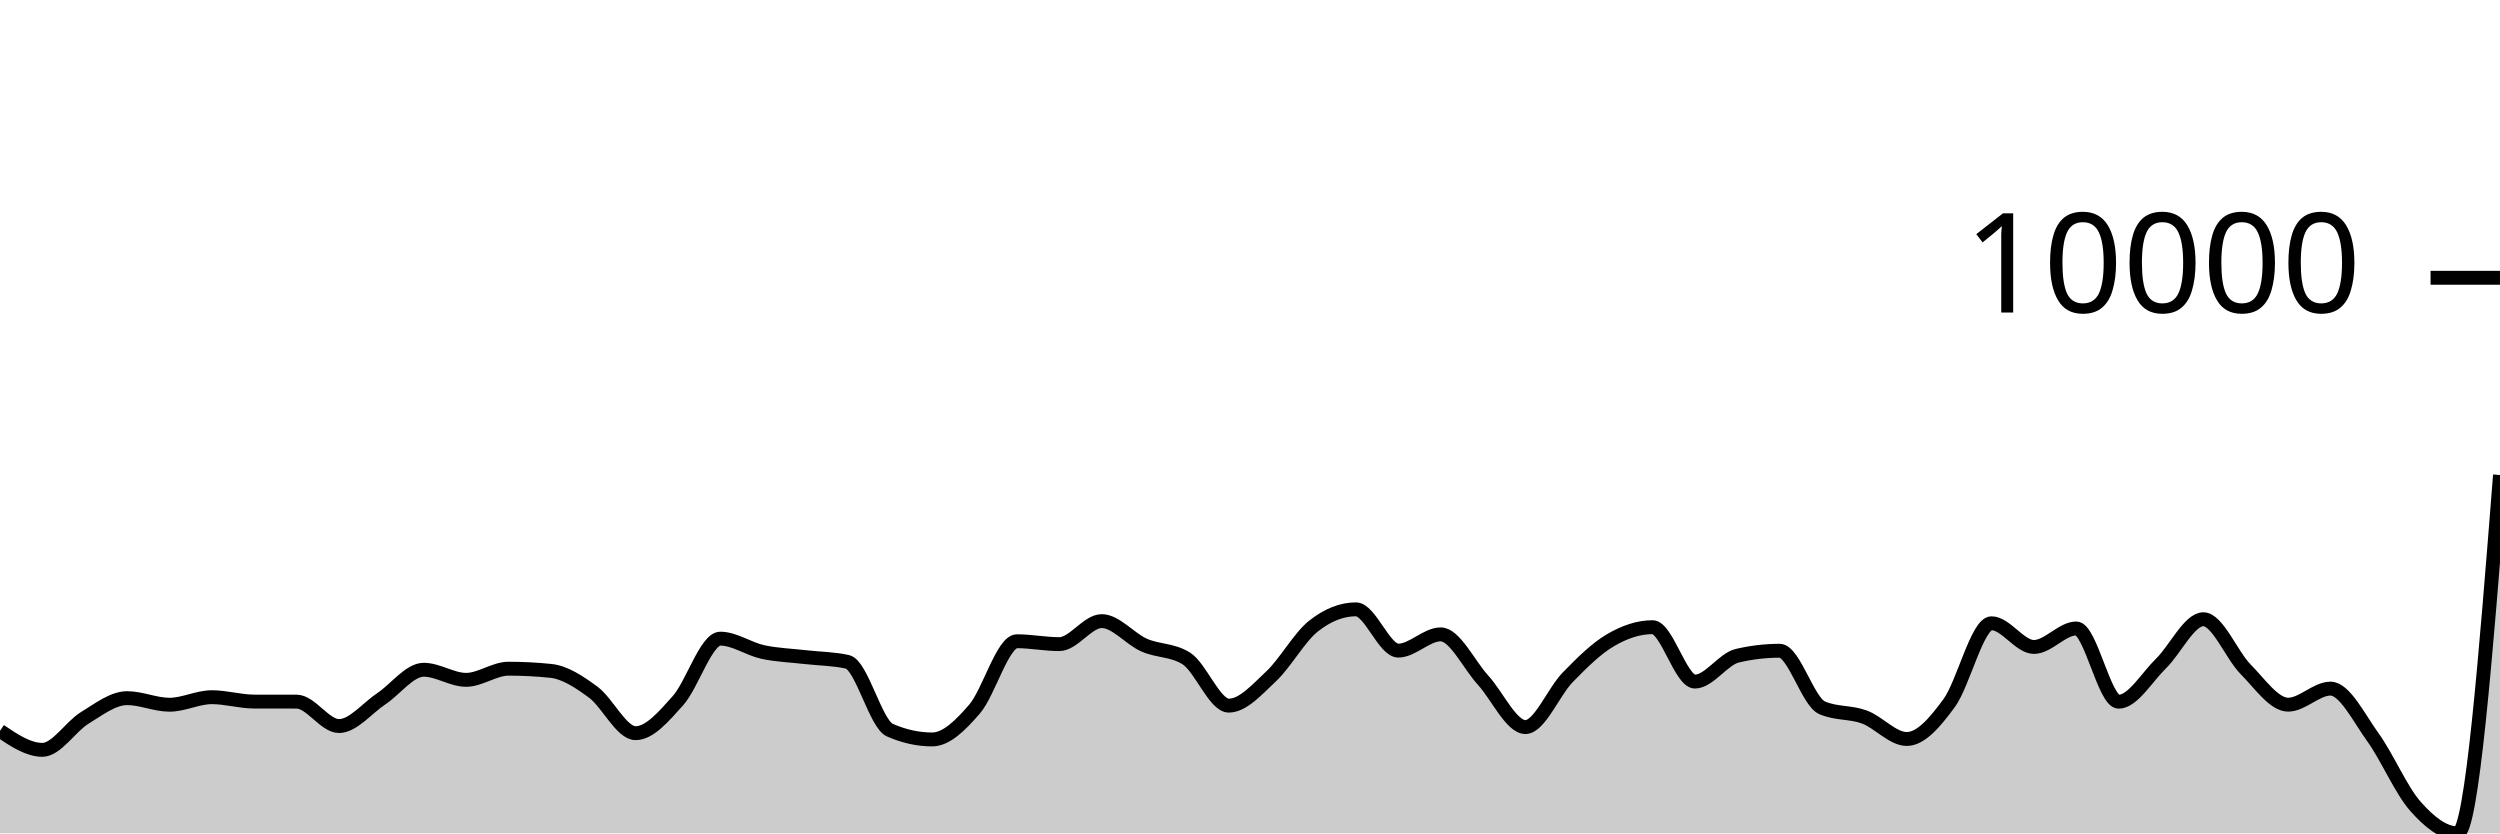
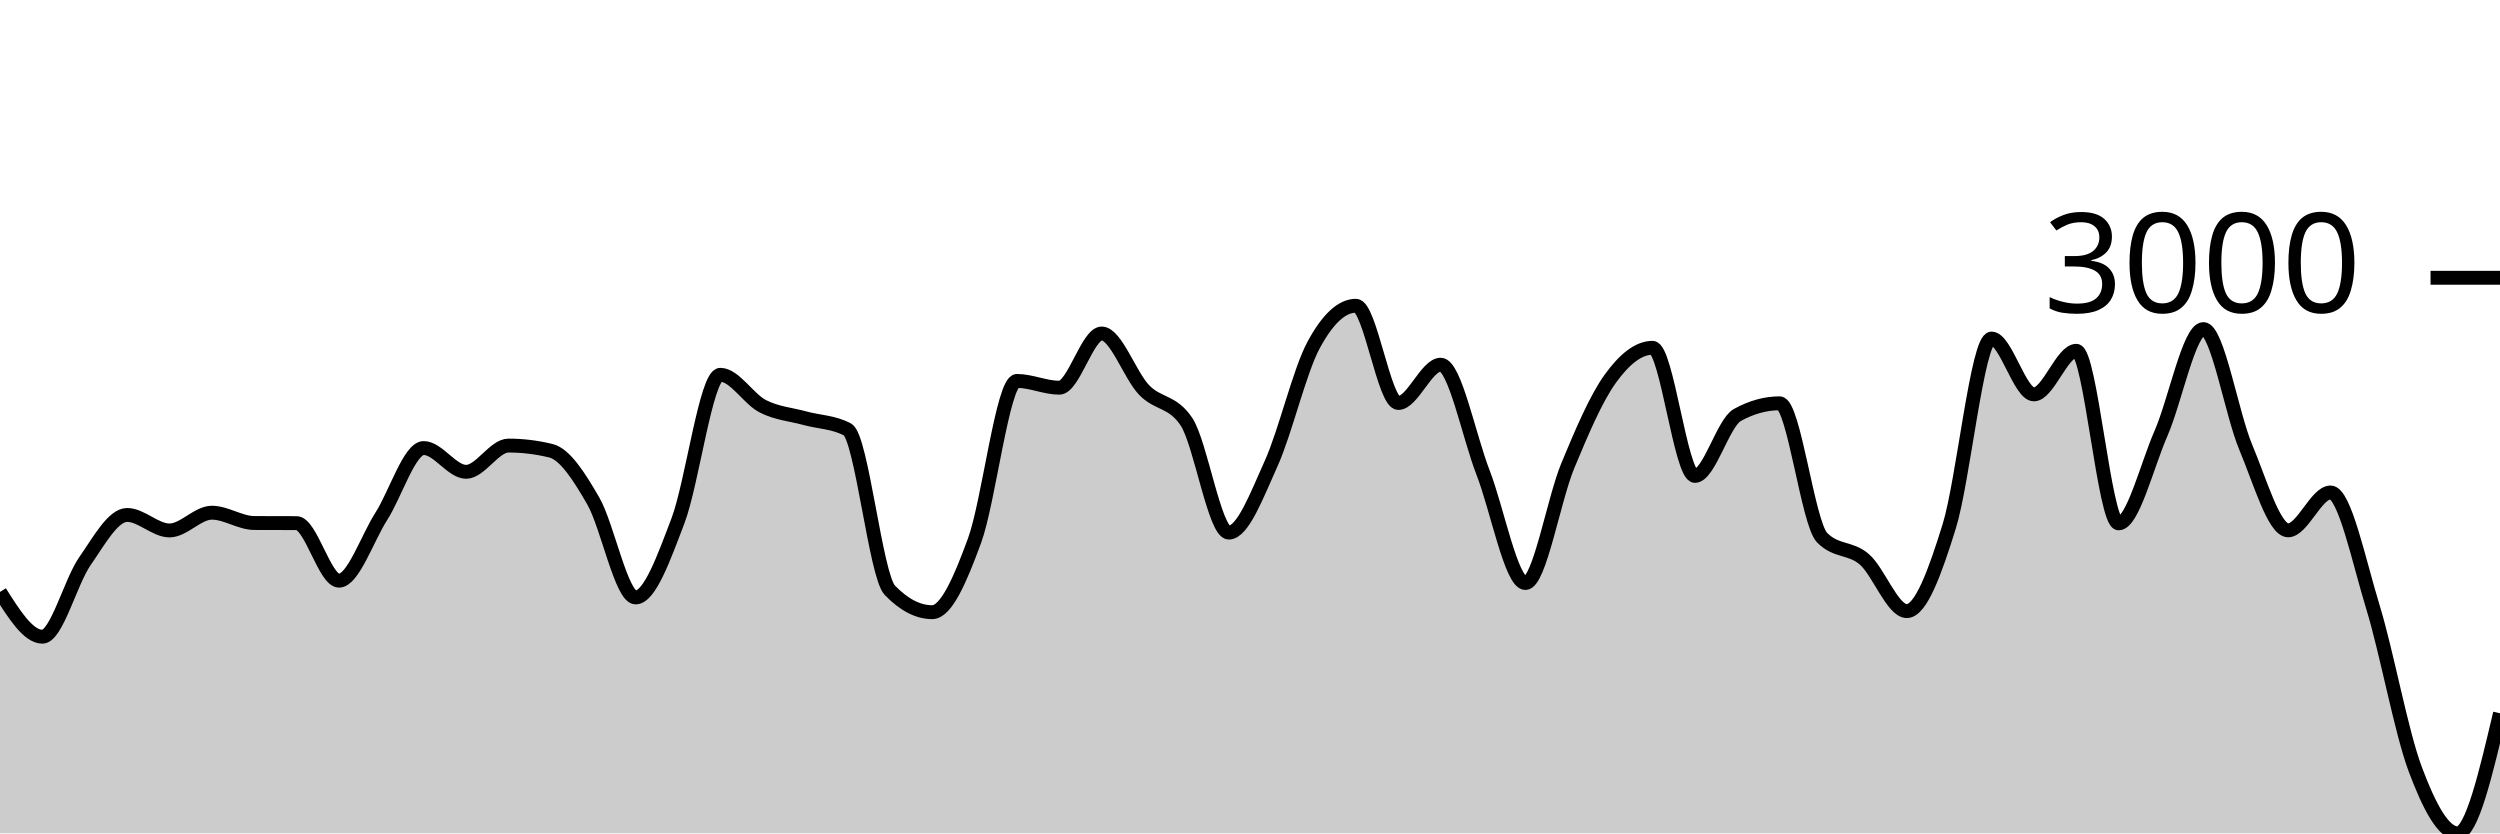
<svg xmlns="http://www.w3.org/2000/svg" viewBox="0 0 180 60">
  <g transform="translate(0,20)">
-     <path class="area" fill="rgba(0, 0, 0, 0.2)" d="M0,32.621C1.017,33.305,2.034,33.989,3.051,33.989C4.068,33.989,5.085,32.308,6.102,31.688C7.119,31.067,8.136,30.267,9.153,30.267C10.169,30.267,11.186,30.741,12.203,30.741C13.22,30.741,14.237,30.198,15.254,30.198C16.271,30.198,17.288,30.512,18.305,30.514C19.322,30.516,20.339,30.515,21.356,30.517C22.373,30.519,23.39,32.276,24.407,32.276C25.424,32.276,26.441,30.982,27.458,30.307C28.475,29.631,29.492,28.222,30.508,28.222C31.525,28.222,32.542,28.949,33.559,28.949C34.576,28.949,35.593,28.146,36.61,28.146C37.627,28.146,38.644,28.199,39.661,28.304C40.678,28.409,41.695,29.089,42.712,29.836C43.729,30.584,44.746,32.789,45.763,32.789C46.78,32.789,47.797,31.579,48.814,30.445C49.831,29.31,50.847,25.983,51.864,25.983C52.881,25.983,53.898,26.721,54.915,26.943C55.932,27.164,56.949,27.193,57.966,27.311C58.983,27.43,60,27.425,61.017,27.653C62.034,27.881,63.051,32.122,64.068,32.569C65.085,33.016,66.102,33.24,67.119,33.24C68.136,33.24,69.153,32.228,70.169,31.05C71.186,29.871,72.203,26.17,73.22,26.17C74.237,26.17,75.254,26.377,76.271,26.377C77.288,26.377,78.305,24.72,79.322,24.72C80.339,24.72,81.356,25.997,82.373,26.446C83.39,26.896,84.407,26.77,85.424,27.416C86.441,28.063,87.458,30.806,88.475,30.806C89.492,30.806,90.508,29.647,91.525,28.692C92.542,27.737,93.559,25.878,94.576,25.075C95.593,24.273,96.61,23.872,97.627,23.872C98.644,23.872,99.661,26.844,100.678,26.844C101.695,26.844,102.712,25.674,103.729,25.674C104.746,25.674,105.763,27.859,106.78,28.972C107.797,30.084,108.814,32.349,109.831,32.349C110.847,32.349,111.864,29.801,112.881,28.761C113.898,27.721,114.915,26.708,115.932,26.108C116.949,25.507,117.966,25.157,118.983,25.157C120,25.157,121.017,29.074,122.034,29.074C123.051,29.074,124.068,27.451,125.085,27.212C126.102,26.974,127.119,26.854,128.136,26.854C129.153,26.854,130.169,30.513,131.186,30.958C132.203,31.403,133.22,31.25,134.237,31.625C135.254,32,136.271,33.207,137.288,33.207C138.305,33.207,139.322,32.011,140.339,30.622C141.356,29.234,142.373,24.875,143.39,24.875C144.407,24.875,145.424,26.581,146.441,26.581C147.458,26.581,148.475,25.249,149.492,25.249C150.508,25.249,151.525,30.524,152.542,30.524C153.559,30.524,154.576,28.761,155.593,27.771C156.61,26.782,157.627,24.585,158.644,24.585C159.661,24.585,160.678,27.174,161.695,28.199C162.712,29.224,163.729,30.737,164.746,30.737C165.763,30.737,166.78,29.58,167.797,29.58C168.814,29.58,169.831,31.668,170.847,33.079C171.864,34.489,172.881,36.887,173.898,38.04C174.915,39.194,175.932,40,176.949,40C177.966,40,178.983,27.101,180,14.201L180,40C178.983,40,177.966,40,176.949,40C175.932,40,174.915,40,173.898,40C172.881,40,171.864,40,170.847,40C169.831,40,168.814,40,167.797,40C166.78,40,165.763,40,164.746,40C163.729,40,162.712,40,161.695,40C160.678,40,159.661,40,158.644,40C157.627,40,156.61,40,155.593,40C154.576,40,153.559,40,152.542,40C151.525,40,150.508,40,149.492,40C148.475,40,147.458,40,146.441,40C145.424,40,144.407,40,143.39,40C142.373,40,141.356,40,140.339,40C139.322,40,138.305,40,137.288,40C136.271,40,135.254,40,134.237,40C133.22,40,132.203,40,131.186,40C130.169,40,129.153,40,128.136,40C127.119,40,126.102,40,125.085,40C124.068,40,123.051,40,122.034,40C121.017,40,120,40,118.983,40C117.966,40,116.949,40,115.932,40C114.915,40,113.898,40,112.881,40C111.864,40,110.847,40,109.831,40C108.814,40,107.797,40,106.78,40C105.763,40,104.746,40,103.729,40C102.712,40,101.695,40,100.678,40C99.661,40,98.644,40,97.627,40C96.61,40,95.593,40,94.576,40C93.559,40,92.542,40,91.525,40C90.508,40,89.492,40,88.475,40C87.458,40,86.441,40,85.424,40C84.407,40,83.39,40,82.373,40C81.356,40,80.339,40,79.322,40C78.305,40,77.288,40,76.271,40C75.254,40,74.237,40,73.22,40C72.203,40,71.186,40,70.169,40C69.153,40,68.136,40,67.119,40C66.102,40,65.085,40,64.068,40C63.051,40,62.034,40,61.017,40C60,40,58.983,40,57.966,40C56.949,40,55.932,40,54.915,40C53.898,40,52.881,40,51.864,40C50.847,40,49.831,40,48.814,40C47.797,40,46.78,40,45.763,40C44.746,40,43.729,40,42.712,40C41.695,40,40.678,40,39.661,40C38.644,40,37.627,40,36.61,40C35.593,40,34.576,40,33.559,40C32.542,40,31.525,40,30.508,40C29.492,40,28.475,40,27.458,40C26.441,40,25.424,40,24.407,40C23.39,40,22.373,40,21.356,40C20.339,40,19.322,40,18.305,40C17.288,40,16.271,40,15.254,40C14.237,40,13.22,40,12.203,40C11.186,40,10.169,40,9.153,40C8.136,40,7.119,40,6.102,40C5.085,40,4.068,40,3.051,40C2.034,40,1.017,40,0,40Z" />
-     <path class="line" stroke="black" fill="none" d="M0,32.621C1.017,33.305,2.034,33.989,3.051,33.989C4.068,33.989,5.085,32.308,6.102,31.688C7.119,31.067,8.136,30.267,9.153,30.267C10.169,30.267,11.186,30.741,12.203,30.741C13.22,30.741,14.237,30.198,15.254,30.198C16.271,30.198,17.288,30.512,18.305,30.514C19.322,30.516,20.339,30.515,21.356,30.517C22.373,30.519,23.39,32.276,24.407,32.276C25.424,32.276,26.441,30.982,27.458,30.307C28.475,29.631,29.492,28.222,30.508,28.222C31.525,28.222,32.542,28.949,33.559,28.949C34.576,28.949,35.593,28.146,36.61,28.146C37.627,28.146,38.644,28.199,39.661,28.304C40.678,28.409,41.695,29.089,42.712,29.836C43.729,30.584,44.746,32.789,45.763,32.789C46.78,32.789,47.797,31.579,48.814,30.445C49.831,29.31,50.847,25.983,51.864,25.983C52.881,25.983,53.898,26.721,54.915,26.943C55.932,27.164,56.949,27.193,57.966,27.311C58.983,27.43,60,27.425,61.017,27.653C62.034,27.881,63.051,32.122,64.068,32.569C65.085,33.016,66.102,33.24,67.119,33.24C68.136,33.24,69.153,32.228,70.169,31.05C71.186,29.871,72.203,26.17,73.22,26.17C74.237,26.17,75.254,26.377,76.271,26.377C77.288,26.377,78.305,24.72,79.322,24.72C80.339,24.72,81.356,25.997,82.373,26.446C83.39,26.896,84.407,26.77,85.424,27.416C86.441,28.063,87.458,30.806,88.475,30.806C89.492,30.806,90.508,29.647,91.525,28.692C92.542,27.737,93.559,25.878,94.576,25.075C95.593,24.273,96.61,23.872,97.627,23.872C98.644,23.872,99.661,26.844,100.678,26.844C101.695,26.844,102.712,25.674,103.729,25.674C104.746,25.674,105.763,27.859,106.78,28.972C107.797,30.084,108.814,32.349,109.831,32.349C110.847,32.349,111.864,29.801,112.881,28.761C113.898,27.721,114.915,26.708,115.932,26.108C116.949,25.507,117.966,25.157,118.983,25.157C120,25.157,121.017,29.074,122.034,29.074C123.051,29.074,124.068,27.451,125.085,27.212C126.102,26.974,127.119,26.854,128.136,26.854C129.153,26.854,130.169,30.513,131.186,30.958C132.203,31.403,133.22,31.25,134.237,31.625C135.254,32,136.271,33.207,137.288,33.207C138.305,33.207,139.322,32.011,140.339,30.622C141.356,29.234,142.373,24.875,143.39,24.875C144.407,24.875,145.424,26.581,146.441,26.581C147.458,26.581,148.475,25.249,149.492,25.249C150.508,25.249,151.525,30.524,152.542,30.524C153.559,30.524,154.576,28.761,155.593,27.771C156.61,26.782,157.627,24.585,158.644,24.585C159.661,24.585,160.678,27.174,161.695,28.199C162.712,29.224,163.729,30.737,164.746,30.737C165.763,30.737,166.78,29.58,167.797,29.58C168.814,29.58,169.831,31.668,170.847,33.079C171.864,34.489,172.881,36.887,173.898,38.04C174.915,39.194,175.932,40,176.949,40C177.966,40,178.983,27.101,180,14.201" />
+     <path class="area" fill="rgba(0, 0, 0, 0.2)" d="M0,22.621C1.017,24.232,2.034,25.843,3.051,25.843C4.068,25.843,5.085,21.883,6.102,20.422C7.119,18.961,8.136,17.076,9.153,17.076C10.169,17.076,11.186,18.192,12.203,18.192C13.22,18.192,14.237,16.914,15.254,16.914C16.271,16.914,17.288,17.652,18.305,17.657C19.322,17.662,20.339,17.66,21.356,17.665C22.373,17.67,23.39,21.808,24.407,21.808C25.424,21.808,26.441,18.761,27.458,17.169C28.475,15.578,29.492,12.259,30.508,12.259C31.525,12.259,32.542,13.971,33.559,13.971C34.576,13.971,35.593,12.081,36.61,12.081C37.627,12.081,38.644,12.205,39.661,12.453C40.678,12.701,41.695,14.301,42.712,16.062C43.729,17.823,44.746,23.016,45.763,23.016C46.78,23.016,47.797,20.167,48.814,17.495C49.831,14.823,50.847,6.985,51.864,6.985C52.881,6.985,53.898,8.725,54.915,9.247C55.932,9.768,56.949,9.835,57.966,10.114C58.983,10.393,60,10.383,61.017,10.92C62.034,11.457,63.051,21.444,64.068,22.498C65.085,23.551,66.102,24.077,67.119,24.077C68.136,24.077,69.153,21.695,70.169,18.92C71.186,16.145,72.203,7.427,73.22,7.427C74.237,7.427,75.254,7.915,76.271,7.915C77.288,7.915,78.305,4.012,79.322,4.012C80.339,4.012,81.356,7.019,82.373,8.077C83.39,9.136,84.407,8.839,85.424,10.362C86.441,11.885,87.458,18.347,88.475,18.347C89.492,18.347,90.508,15.617,91.525,13.367C92.542,11.117,93.559,6.738,94.576,4.848C95.593,2.958,96.61,2.014,97.627,2.014C98.644,2.014,99.661,9.015,100.678,9.015C101.695,9.015,102.712,6.258,103.729,6.258C104.746,6.258,105.763,11.405,106.78,14.025C107.797,16.645,108.814,21.979,109.831,21.979C110.847,21.979,111.864,15.979,112.881,13.53C113.898,11.08,114.915,8.694,115.932,7.28C116.949,5.865,117.966,5.042,118.983,5.042C120,5.042,121.017,14.265,122.034,14.265C123.051,14.265,124.068,10.445,125.085,9.882C126.102,9.319,127.119,9.038,128.136,9.038C129.153,9.038,130.169,17.655,131.186,18.703C132.203,19.751,133.22,19.392,134.237,20.275C135.254,21.158,136.271,24,137.288,24C138.305,24,139.322,21.184,140.339,17.913C141.356,14.642,142.373,4.376,143.39,4.376C144.407,4.376,145.424,8.395,146.441,8.395C147.458,8.395,148.475,5.258,149.492,5.258C150.508,5.258,151.525,17.681,152.542,17.681C153.559,17.681,154.576,13.53,155.593,11.198C156.61,8.867,157.627,3.694,158.644,3.694C159.661,3.694,160.678,9.79,161.695,12.205C162.712,14.62,163.729,18.184,164.746,18.184C165.763,18.184,166.78,15.458,167.797,15.458C168.814,15.458,169.831,20.377,170.847,23.698C171.864,27.019,172.881,32.667,173.898,35.384C174.915,38.101,175.932,40,176.949,40C177.966,40,178.983,35.679,180,31.357L180,40C178.983,40,177.966,40,176.949,40C175.932,40,174.915,40,173.898,40C172.881,40,171.864,40,170.847,40C169.831,40,168.814,40,167.797,40C166.78,40,165.763,40,164.746,40C163.729,40,162.712,40,161.695,40C160.678,40,159.661,40,158.644,40C157.627,40,156.61,40,155.593,40C154.576,40,153.559,40,152.542,40C151.525,40,150.508,40,149.492,40C148.475,40,147.458,40,146.441,40C145.424,40,144.407,40,143.39,40C142.373,40,141.356,40,140.339,40C139.322,40,138.305,40,137.288,40C136.271,40,135.254,40,134.237,40C133.22,40,132.203,40,131.186,40C130.169,40,129.153,40,128.136,40C127.119,40,126.102,40,125.085,40C124.068,40,123.051,40,122.034,40C121.017,40,120,40,118.983,40C117.966,40,116.949,40,115.932,40C114.915,40,113.898,40,112.881,40C111.864,40,110.847,40,109.831,40C108.814,40,107.797,40,106.78,40C105.763,40,104.746,40,103.729,40C102.712,40,101.695,40,100.678,40C99.661,40,98.644,40,97.627,40C96.61,40,95.593,40,94.576,40C93.559,40,92.542,40,91.525,40C90.508,40,89.492,40,88.475,40C87.458,40,86.441,40,85.424,40C84.407,40,83.39,40,82.373,40C81.356,40,80.339,40,79.322,40C78.305,40,77.288,40,76.271,40C75.254,40,74.237,40,73.22,40C72.203,40,71.186,40,70.169,40C69.153,40,68.136,40,67.119,40C66.102,40,65.085,40,64.068,40C63.051,40,62.034,40,61.017,40C60,40,58.983,40,57.966,40C56.949,40,55.932,40,54.915,40C53.898,40,52.881,40,51.864,40C50.847,40,49.831,40,48.814,40C47.797,40,46.78,40,45.763,40C44.746,40,43.729,40,42.712,40C41.695,40,40.678,40,39.661,40C38.644,40,37.627,40,36.61,40C35.593,40,34.576,40,33.559,40C32.542,40,31.525,40,30.508,40C29.492,40,28.475,40,27.458,40C26.441,40,25.424,40,24.407,40C23.39,40,22.373,40,21.356,40C20.339,40,19.322,40,18.305,40C17.288,40,16.271,40,15.254,40C14.237,40,13.22,40,12.203,40C11.186,40,10.169,40,9.153,40C8.136,40,7.119,40,6.102,40C5.085,40,4.068,40,3.051,40C2.034,40,1.017,40,0,40Z" />
+     <path class="line" stroke="black" fill="none" d="M0,22.621C1.017,24.232,2.034,25.843,3.051,25.843C4.068,25.843,5.085,21.883,6.102,20.422C7.119,18.961,8.136,17.076,9.153,17.076C10.169,17.076,11.186,18.192,12.203,18.192C13.22,18.192,14.237,16.914,15.254,16.914C16.271,16.914,17.288,17.652,18.305,17.657C19.322,17.662,20.339,17.66,21.356,17.665C22.373,17.67,23.39,21.808,24.407,21.808C25.424,21.808,26.441,18.761,27.458,17.169C28.475,15.578,29.492,12.259,30.508,12.259C31.525,12.259,32.542,13.971,33.559,13.971C34.576,13.971,35.593,12.081,36.61,12.081C37.627,12.081,38.644,12.205,39.661,12.453C40.678,12.701,41.695,14.301,42.712,16.062C43.729,17.823,44.746,23.016,45.763,23.016C46.78,23.016,47.797,20.167,48.814,17.495C49.831,14.823,50.847,6.985,51.864,6.985C52.881,6.985,53.898,8.725,54.915,9.247C55.932,9.768,56.949,9.835,57.966,10.114C58.983,10.393,60,10.383,61.017,10.92C62.034,11.457,63.051,21.444,64.068,22.498C65.085,23.551,66.102,24.077,67.119,24.077C68.136,24.077,69.153,21.695,70.169,18.92C71.186,16.145,72.203,7.427,73.22,7.427C74.237,7.427,75.254,7.915,76.271,7.915C77.288,7.915,78.305,4.012,79.322,4.012C80.339,4.012,81.356,7.019,82.373,8.077C83.39,9.136,84.407,8.839,85.424,10.362C86.441,11.885,87.458,18.347,88.475,18.347C89.492,18.347,90.508,15.617,91.525,13.367C92.542,11.117,93.559,6.738,94.576,4.848C95.593,2.958,96.61,2.014,97.627,2.014C98.644,2.014,99.661,9.015,100.678,9.015C101.695,9.015,102.712,6.258,103.729,6.258C104.746,6.258,105.763,11.405,106.78,14.025C107.797,16.645,108.814,21.979,109.831,21.979C110.847,21.979,111.864,15.979,112.881,13.53C113.898,11.08,114.915,8.694,115.932,7.28C116.949,5.865,117.966,5.042,118.983,5.042C120,5.042,121.017,14.265,122.034,14.265C123.051,14.265,124.068,10.445,125.085,9.882C126.102,9.319,127.119,9.038,128.136,9.038C129.153,9.038,130.169,17.655,131.186,18.703C132.203,19.751,133.22,19.392,134.237,20.275C135.254,21.158,136.271,24,137.288,24C138.305,24,139.322,21.184,140.339,17.913C141.356,14.642,142.373,4.376,143.39,4.376C144.407,4.376,145.424,8.395,146.441,8.395C147.458,8.395,148.475,5.258,149.492,5.258C150.508,5.258,151.525,17.681,152.542,17.681C153.559,17.681,154.576,13.53,155.593,11.198C156.61,8.867,157.627,3.694,158.644,3.694C159.661,3.694,160.678,9.79,161.695,12.205C162.712,14.62,163.729,18.184,164.746,18.184C165.763,18.184,166.78,15.458,167.797,15.458C168.814,15.458,169.831,20.377,170.847,23.698C171.864,27.019,172.881,32.667,173.898,35.384C174.915,38.101,175.932,40,176.949,40C177.966,40,178.983,35.679,180,31.357" />
    <path class="axis-ceiling" stroke-width="1" stroke="black" fill="none" d="M175,0L180,0" />
-     <text class="axis-ceiling-label" font-family="sans-serif" text-anchor="end" font-size="10px" x="170" y="2.5">10000</text>
+     <text class="axis-ceiling-label" font-family="sans-serif" text-anchor="end" font-size="10px" x="170" y="2.5">3000</text>
  </g>
</svg>
